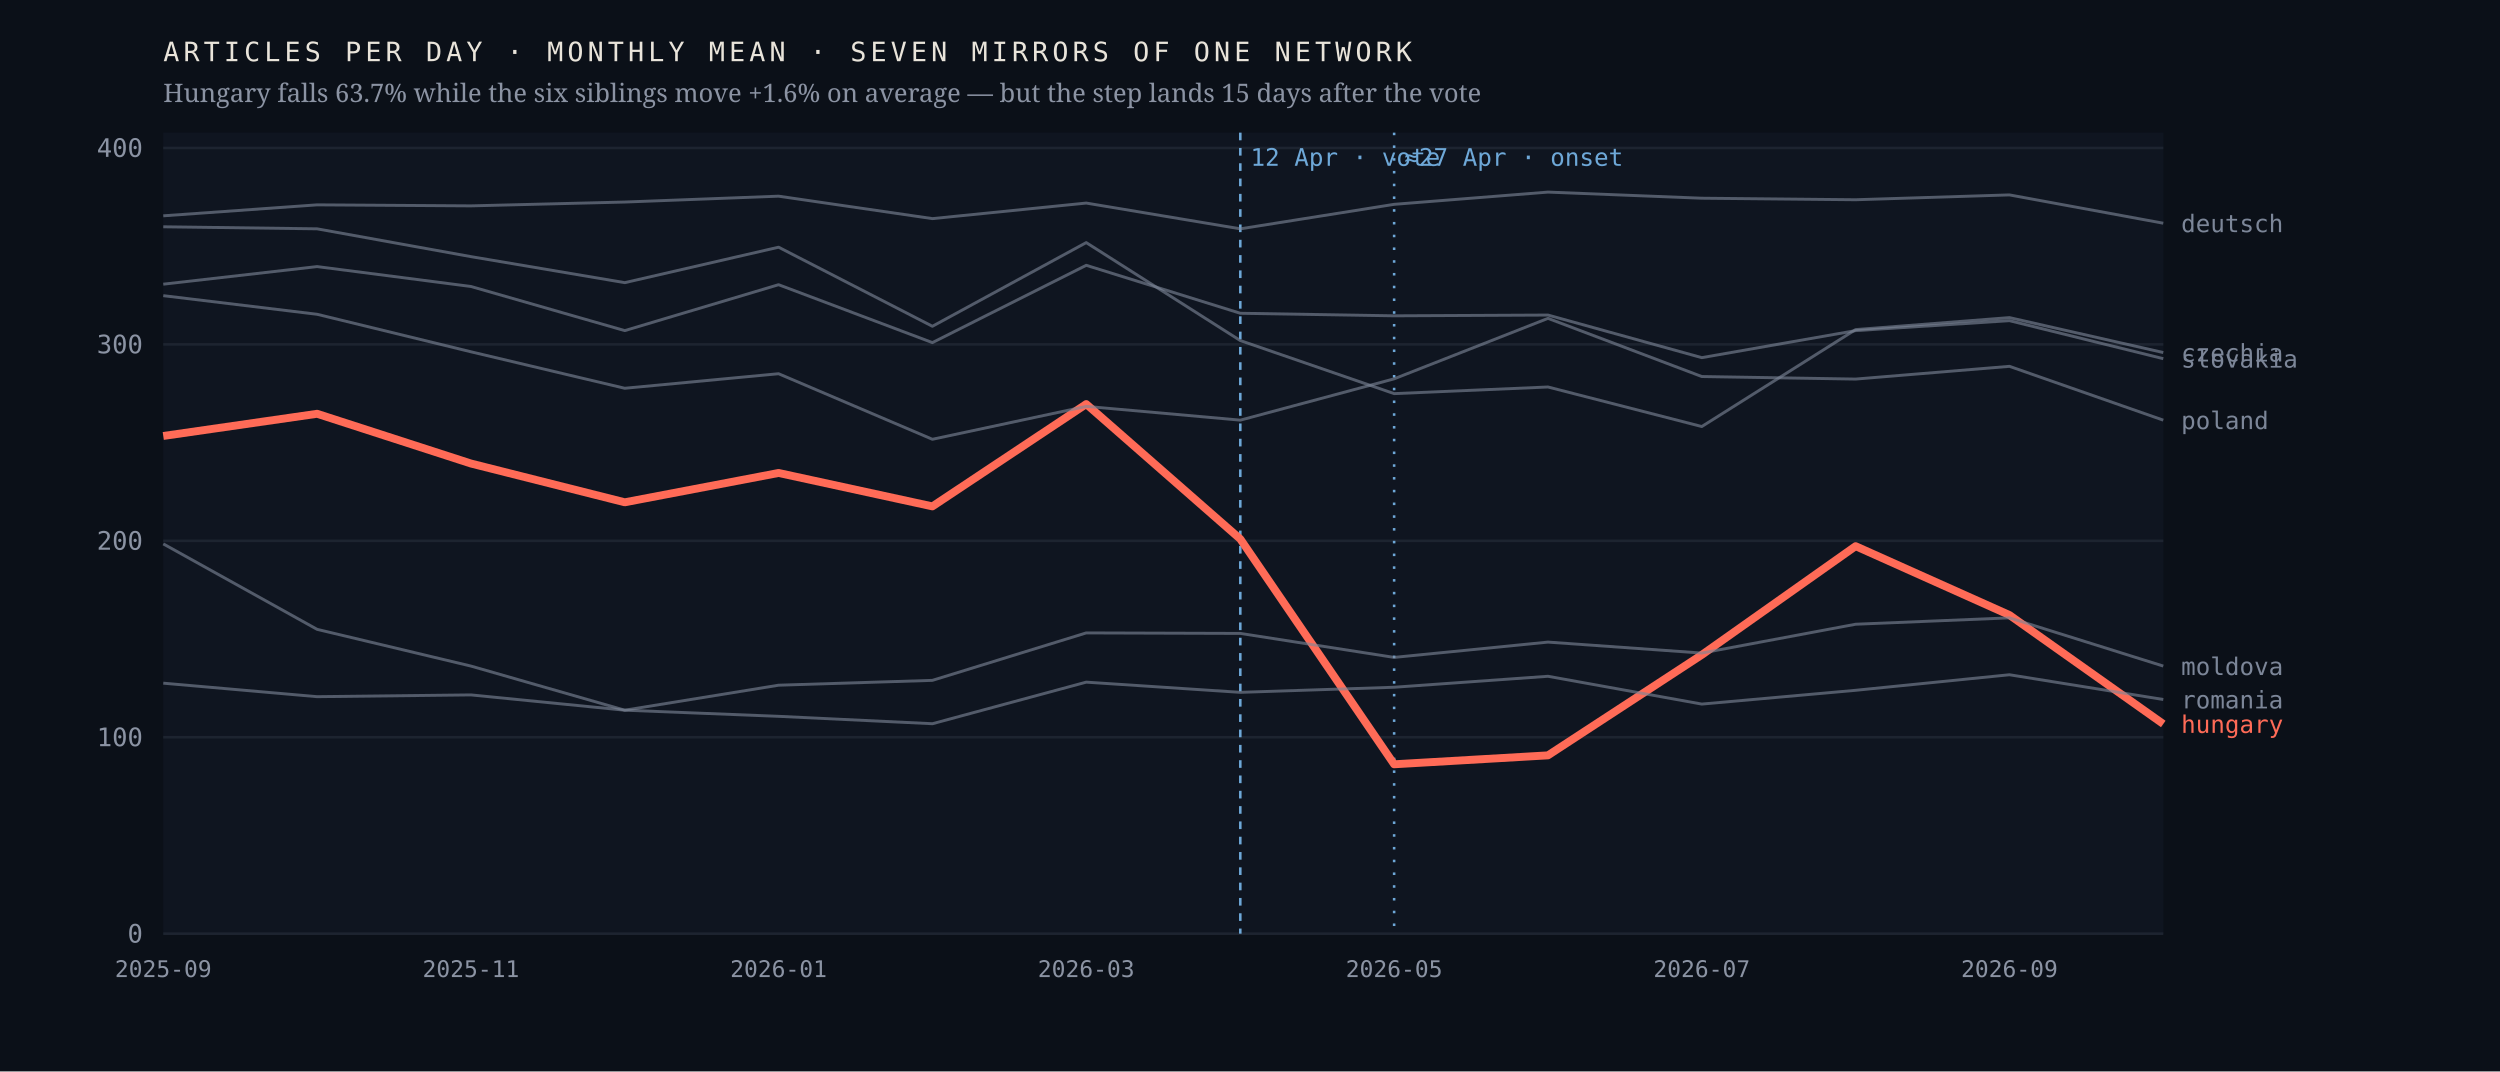
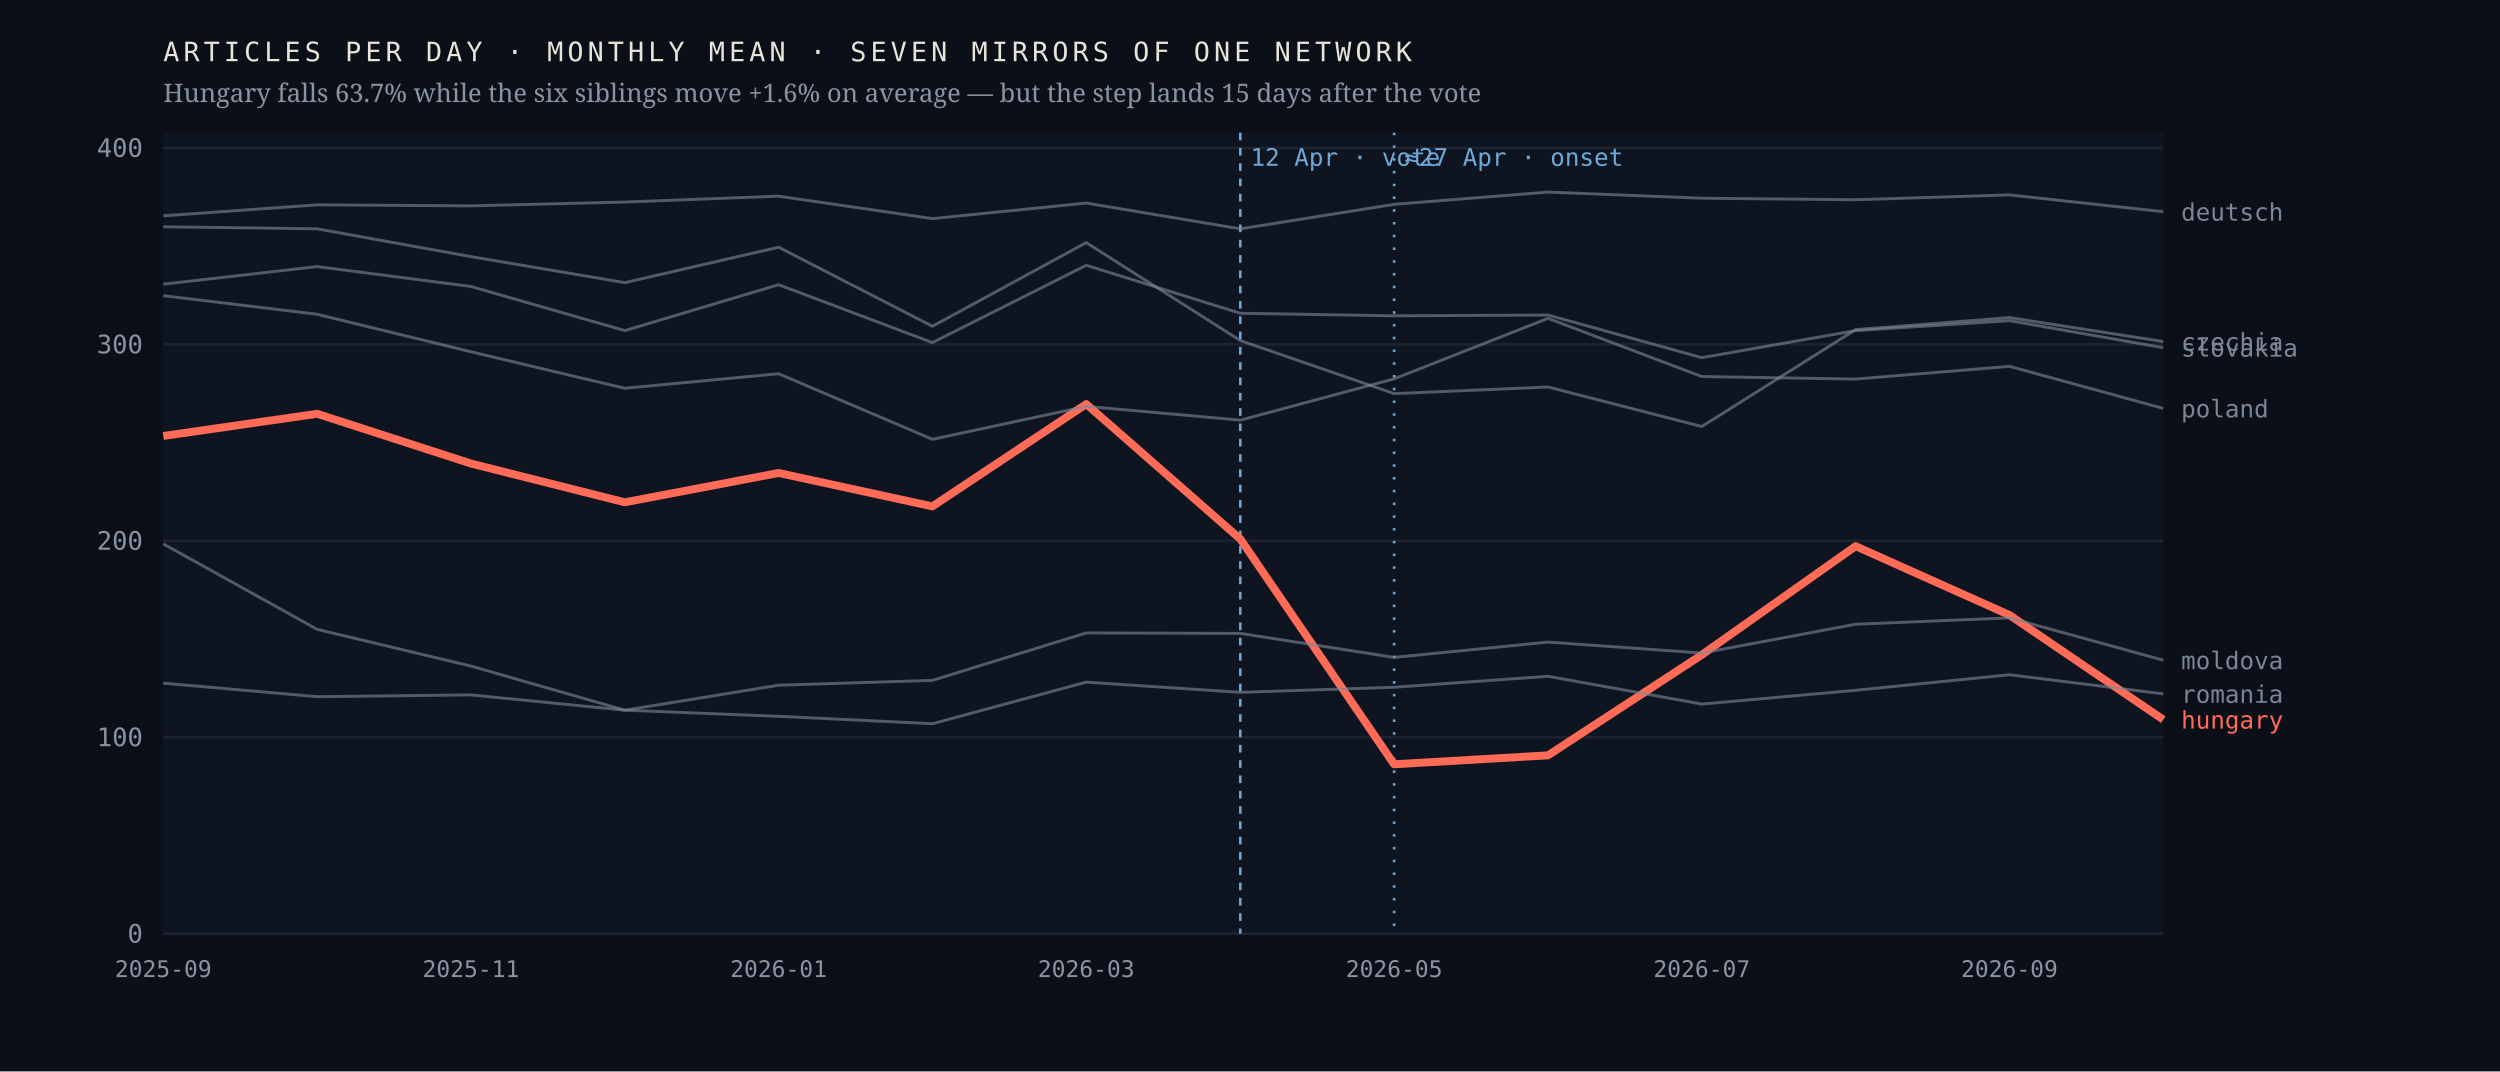
<svg xmlns="http://www.w3.org/2000/svg" viewBox="0 0 980 420" width="980" height="420" role="img" aria-label="Monthly output of seven mirrors of one network; the Hungarian line falls 63.7% after April 2026 while the six others hold roughly flat">
  <rect width="980" height="420" fill="#0b1018" />
  <rect x="64" y="52" width="784" height="314" fill="#0f1520" />
  <line x1="64" y1="366.0" x2="848" y2="366.0" stroke="#1d2430" stroke-width="1" />
  <text x="56.0" y="369.5" font-family="ui-monospace,'IBM Plex Mono',Menlo,monospace" font-size="10" font-weight="400" letter-spacing="0" fill="#8b93a3" text-anchor="end">0</text>
  <line x1="64" y1="289.0" x2="848" y2="289.0" stroke="#1d2430" stroke-width="1" />
  <text x="56.0" y="292.5" font-family="ui-monospace,'IBM Plex Mono',Menlo,monospace" font-size="10" font-weight="400" letter-spacing="0" fill="#8b93a3" text-anchor="end">100</text>
  <line x1="64" y1="212.0" x2="848" y2="212.0" stroke="#1d2430" stroke-width="1" />
  <text x="56.0" y="215.5" font-family="ui-monospace,'IBM Plex Mono',Menlo,monospace" font-size="10" font-weight="400" letter-spacing="0" fill="#8b93a3" text-anchor="end">200</text>
  <line x1="64" y1="135.0" x2="848" y2="135.0" stroke="#1d2430" stroke-width="1" />
  <text x="56.0" y="138.5" font-family="ui-monospace,'IBM Plex Mono',Menlo,monospace" font-size="10" font-weight="400" letter-spacing="0" fill="#8b93a3" text-anchor="end">300</text>
  <line x1="64" y1="58.0" x2="848" y2="58.0" stroke="#1d2430" stroke-width="1" />
  <text x="56.0" y="61.5" font-family="ui-monospace,'IBM Plex Mono',Menlo,monospace" font-size="10" font-weight="400" letter-spacing="0" fill="#8b93a3" text-anchor="end">400</text>
  <line x1="486.2" y1="52" x2="486.2" y2="366" stroke="#6ea8d8" stroke-width="1" stroke-dasharray="3 3" />
  <text x="490.2" y="65.0" font-family="ui-monospace,'IBM Plex Mono',Menlo,monospace" font-size="9.5" font-weight="400" letter-spacing="0" fill="#6ea8d8" text-anchor="start">12 Apr · vote</text>
  <line x1="546.5" y1="52" x2="546.5" y2="366" stroke="#6ea8d8" stroke-width="1" stroke-dasharray="1 4" />
  <text x="550.5" y="65.0" font-family="ui-monospace,'IBM Plex Mono',Menlo,monospace" font-size="9.5" font-weight="400" letter-spacing="0" fill="#6ea8d8" text-anchor="start">≈27 Apr · onset</text>
-   <polyline points="64.0,170.9 124.3,162.2 184.6,181.7 244.9,196.9 305.2,185.4 365.5,198.5 425.8,158.4 486.2,211.3 546.5,299.6 606.8,296.1 667.1,256.7 727.4,214.1 787.7,241.1 848.0,283.8" fill="none" stroke="#ff6b57" stroke-width="3.1" stroke-opacity="1" stroke-linejoin="round" />
-   <text x="855.0" y="287.3" font-family="ui-monospace,'IBM Plex Mono',Menlo,monospace" font-size="9.5" font-weight="500" letter-spacing="0" fill="#ff6b57" text-anchor="start">hungary</text>
-   <polyline points="64.0,88.9 124.3,89.7 184.6,100.6 244.9,110.8 305.2,96.9 365.5,127.9 425.8,95.1 486.2,133.5 546.5,154.3 606.8,151.7 667.1,167.2 727.4,129.2 787.7,124.5 848.0,138.2" fill="none" stroke="#7c8698" stroke-width="1.15" stroke-opacity="0.62" stroke-linejoin="round" />
-   <text x="855.0" y="141.7" font-family="ui-monospace,'IBM Plex Mono',Menlo,monospace" font-size="9.5" font-weight="400" letter-spacing="0" fill="#7c8698" text-anchor="start">czechia</text>
-   <polyline points="64.0,84.6 124.3,80.3 184.6,80.7 244.9,79.2 305.2,76.9 365.5,85.7 425.8,79.6 486.2,89.7 546.5,80.1 606.8,75.3 667.1,77.7 727.4,78.3 787.7,76.4 848.0,87.5" fill="none" stroke="#7c8698" stroke-width="1.15" stroke-opacity="0.62" stroke-linejoin="round" />
-   <text x="855.0" y="91.0" font-family="ui-monospace,'IBM Plex Mono',Menlo,monospace" font-size="9.5" font-weight="400" letter-spacing="0" fill="#7c8698" text-anchor="start">deutsch</text>
-   <polyline points="64.0,213.2 124.3,246.7 184.6,261.1 244.9,278.4 305.2,268.6 365.5,266.7 425.8,248.1 486.2,248.3 546.5,257.7 606.8,251.7 667.1,256.0 727.4,244.7 787.7,242.2 848.0,261.1" fill="none" stroke="#7c8698" stroke-width="1.15" stroke-opacity="0.62" stroke-linejoin="round" />
-   <text x="855.0" y="264.6" font-family="ui-monospace,'IBM Plex Mono',Menlo,monospace" font-size="9.5" font-weight="400" letter-spacing="0" fill="#7c8698" text-anchor="start">moldova</text>
-   <polyline points="64.0,115.9 124.3,123.2 184.6,137.9 244.9,152.2 305.2,146.5 365.5,172.2 425.8,159.3 486.2,164.7 546.5,148.5 606.8,124.8 667.1,147.6 727.4,148.6 787.7,143.6 848.0,164.7" fill="none" stroke="#7c8698" stroke-width="1.15" stroke-opacity="0.62" stroke-linejoin="round" />
-   <text x="855.0" y="168.2" font-family="ui-monospace,'IBM Plex Mono',Menlo,monospace" font-size="9.5" font-weight="400" letter-spacing="0" fill="#7c8698" text-anchor="start">poland</text>
-   <polyline points="64.0,267.8 124.3,273.1 184.6,272.4 244.9,278.4 305.2,280.8 365.5,283.7 425.8,267.4 486.2,271.4 546.5,269.4 606.8,265.1 667.1,276.0 727.4,270.6 787.7,264.5 848.0,274.2" fill="none" stroke="#7c8698" stroke-width="1.15" stroke-opacity="0.62" stroke-linejoin="round" />
-   <text x="855.0" y="277.7" font-family="ui-monospace,'IBM Plex Mono',Menlo,monospace" font-size="9.5" font-weight="400" letter-spacing="0" fill="#7c8698" text-anchor="start">romania</text>
-   <polyline points="64.0,111.4 124.3,104.5 184.6,112.3 244.9,129.6 305.2,111.6 365.5,134.3 425.8,104.0 486.2,122.8 546.5,123.8 606.8,123.5 667.1,140.2 727.4,129.6 787.7,125.7 848.0,140.6" fill="none" stroke="#7c8698" stroke-width="1.15" stroke-opacity="0.62" stroke-linejoin="round" />
-   <text x="855.0" y="144.1" font-family="ui-monospace,'IBM Plex Mono',Menlo,monospace" font-size="9.5" font-weight="400" letter-spacing="0" fill="#7c8698" text-anchor="start">slovakia</text>
+   <polyline points="64.0,170.9 124.3,162.2 184.6,181.7 244.9,196.9 305.2,185.4 365.5,198.5 425.8,158.4 486.2,211.3 546.5,299.6 606.8,296.1 667.1,256.7 727.4,214.1 787.7,241.1 848.0,282.1" fill="none" stroke="#ff6b57" stroke-width="3.1" stroke-opacity="1" stroke-linejoin="round" />
+   <text x="855.0" y="285.6" font-family="ui-monospace,'IBM Plex Mono',Menlo,monospace" font-size="9.5" font-weight="500" letter-spacing="0" fill="#ff6b57" text-anchor="start">hungary</text>
+   <polyline points="64.0,88.9 124.3,89.7 184.6,100.6 244.9,110.8 305.2,96.9 365.5,127.9 425.8,95.1 486.2,133.5 546.5,154.3 606.8,151.7 667.1,167.2 727.4,129.2 787.7,124.5 848.0,133.9" fill="none" stroke="#7c8698" stroke-width="1.15" stroke-opacity="0.62" stroke-linejoin="round" />
+   <text x="855.0" y="137.4" font-family="ui-monospace,'IBM Plex Mono',Menlo,monospace" font-size="9.5" font-weight="400" letter-spacing="0" fill="#7c8698" text-anchor="start">czechia</text>
+   <polyline points="64.0,84.6 124.3,80.3 184.6,80.7 244.9,79.2 305.2,76.9 365.5,85.7 425.8,79.6 486.2,89.7 546.5,80.1 606.8,75.3 667.1,77.7 727.4,78.3 787.7,76.4 848.0,83.0" fill="none" stroke="#7c8698" stroke-width="1.15" stroke-opacity="0.62" stroke-linejoin="round" />
+   <text x="855.0" y="86.5" font-family="ui-monospace,'IBM Plex Mono',Menlo,monospace" font-size="9.5" font-weight="400" letter-spacing="0" fill="#7c8698" text-anchor="start">deutsch</text>
+   <polyline points="64.0,213.2 124.3,246.7 184.6,261.1 244.9,278.4 305.2,268.6 365.5,266.7 425.8,248.1 486.2,248.3 546.5,257.7 606.8,251.7 667.1,256.0 727.4,244.7 787.7,242.2 848.0,258.8" fill="none" stroke="#7c8698" stroke-width="1.15" stroke-opacity="0.62" stroke-linejoin="round" />
+   <text x="855.0" y="262.3" font-family="ui-monospace,'IBM Plex Mono',Menlo,monospace" font-size="9.5" font-weight="400" letter-spacing="0" fill="#7c8698" text-anchor="start">moldova</text>
+   <polyline points="64.0,115.9 124.3,123.2 184.6,137.9 244.9,152.2 305.2,146.5 365.5,172.2 425.8,159.3 486.2,164.7 546.5,148.5 606.8,124.8 667.1,147.6 727.4,148.6 787.7,143.6 848.0,160.1" fill="none" stroke="#7c8698" stroke-width="1.15" stroke-opacity="0.62" stroke-linejoin="round" />
+   <text x="855.0" y="163.6" font-family="ui-monospace,'IBM Plex Mono',Menlo,monospace" font-size="9.5" font-weight="400" letter-spacing="0" fill="#7c8698" text-anchor="start">poland</text>
+   <polyline points="64.0,267.8 124.3,273.1 184.6,272.4 244.9,278.4 305.2,280.8 365.5,283.7 425.8,267.4 486.2,271.4 546.5,269.4 606.8,265.1 667.1,276.0 727.4,270.6 787.7,264.5 848.0,272.0" fill="none" stroke="#7c8698" stroke-width="1.15" stroke-opacity="0.62" stroke-linejoin="round" />
+   <text x="855.0" y="275.5" font-family="ui-monospace,'IBM Plex Mono',Menlo,monospace" font-size="9.5" font-weight="400" letter-spacing="0" fill="#7c8698" text-anchor="start">romania</text>
+   <polyline points="64.0,111.4 124.3,104.5 184.6,112.3 244.9,129.6 305.2,111.6 365.5,134.3 425.8,104.0 486.2,122.8 546.5,123.8 606.8,123.5 667.1,140.2 727.4,129.6 787.7,125.7 848.0,136.3" fill="none" stroke="#7c8698" stroke-width="1.15" stroke-opacity="0.62" stroke-linejoin="round" />
+   <text x="855.0" y="139.8" font-family="ui-monospace,'IBM Plex Mono',Menlo,monospace" font-size="9.5" font-weight="400" letter-spacing="0" fill="#7c8698" text-anchor="start">slovakia</text>
  <text x="64.0" y="383.0" font-family="ui-monospace,'IBM Plex Mono',Menlo,monospace" font-size="9" font-weight="400" letter-spacing="0" fill="#8b93a3" text-anchor="middle">2025-09</text>
  <text x="184.6" y="383.0" font-family="ui-monospace,'IBM Plex Mono',Menlo,monospace" font-size="9" font-weight="400" letter-spacing="0" fill="#8b93a3" text-anchor="middle">2025-11</text>
  <text x="305.2" y="383.0" font-family="ui-monospace,'IBM Plex Mono',Menlo,monospace" font-size="9" font-weight="400" letter-spacing="0" fill="#8b93a3" text-anchor="middle">2026-01</text>
  <text x="425.8" y="383.0" font-family="ui-monospace,'IBM Plex Mono',Menlo,monospace" font-size="9" font-weight="400" letter-spacing="0" fill="#8b93a3" text-anchor="middle">2026-03</text>
  <text x="546.5" y="383.0" font-family="ui-monospace,'IBM Plex Mono',Menlo,monospace" font-size="9" font-weight="400" letter-spacing="0" fill="#8b93a3" text-anchor="middle">2026-05</text>
  <text x="667.1" y="383.0" font-family="ui-monospace,'IBM Plex Mono',Menlo,monospace" font-size="9" font-weight="400" letter-spacing="0" fill="#8b93a3" text-anchor="middle">2026-07</text>
  <text x="787.7" y="383.0" font-family="ui-monospace,'IBM Plex Mono',Menlo,monospace" font-size="9" font-weight="400" letter-spacing="0" fill="#8b93a3" text-anchor="middle">2026-09</text>
  <text x="64.0" y="24.0" font-family="ui-monospace,'IBM Plex Mono',Menlo,monospace" font-size="10.5" font-weight="400" letter-spacing="1.6" fill="#e9e4da" text-anchor="start">ARTICLES PER DAY · MONTHLY MEAN · SEVEN MIRRORS OF ONE NETWORK</text>
  <text x="64.0" y="40.0" font-family="'Newsreader',Georgia,serif" font-size="10" font-weight="400" letter-spacing="0" fill="#8b93a3" text-anchor="start">Hungary falls 63.7% while the six siblings move +1.6% on average — but the step lands 15 days after the vote</text>
</svg>
